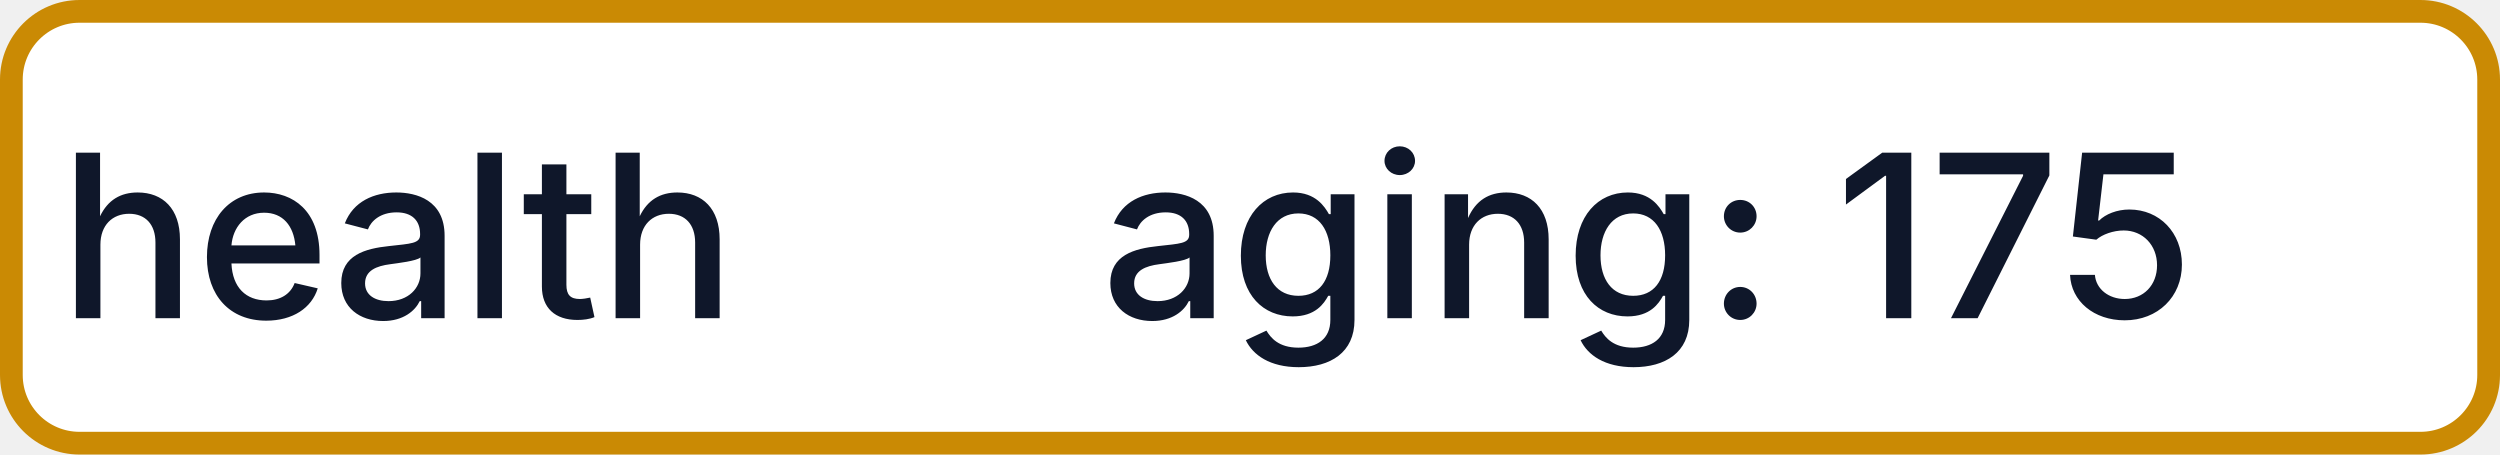
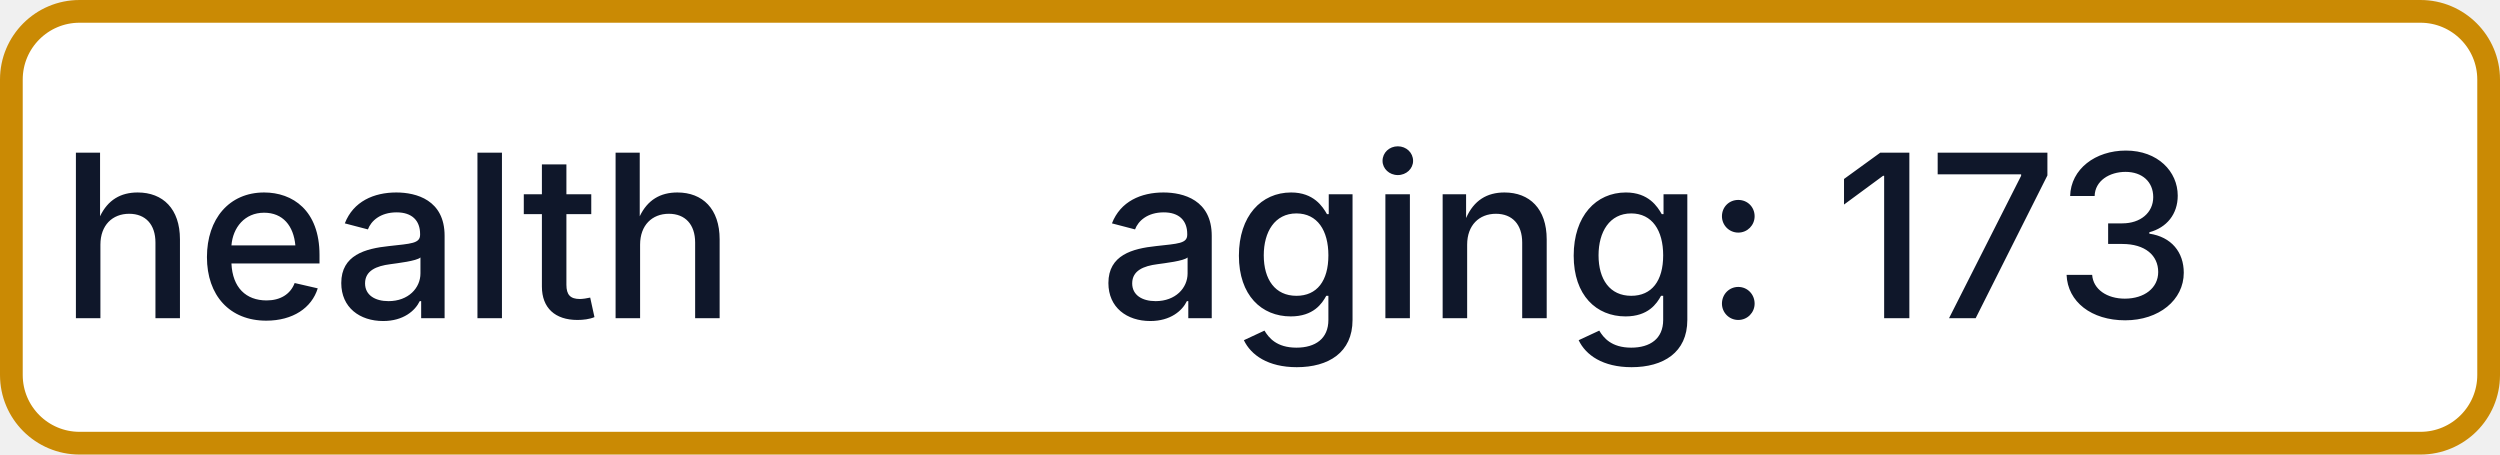
- <svg xmlns="http://www.w3.org/2000/svg" width="110" height="20" role="img" aria-label="health: aging: 175">
+ <svg xmlns="http://www.w3.org/2000/svg" width="110" height="20" role="img" aria-label="health: aging: 173">
  <rect x="0.5" y="0.5" width="109" height="19" rx="3" fill="#FFFFFF" stroke="#CA8A04" stroke-width="1" />
  <g fill="#0F172A" text-anchor="middle" font-family="-apple-system,BlinkMacSystemFont,Segoe UI,sans-serif" font-size="10" font-weight="500">
    <text x="17.5" y="14">health</text>
-     <text x="72.5" y="14" textLength="68" lengthAdjust="spacingAndGlyphs">aging: 175</text>
+     <text x="72.5" y="14" textLength="68" lengthAdjust="spacingAndGlyphs">aging: 173</text>
  </g>
</svg>
